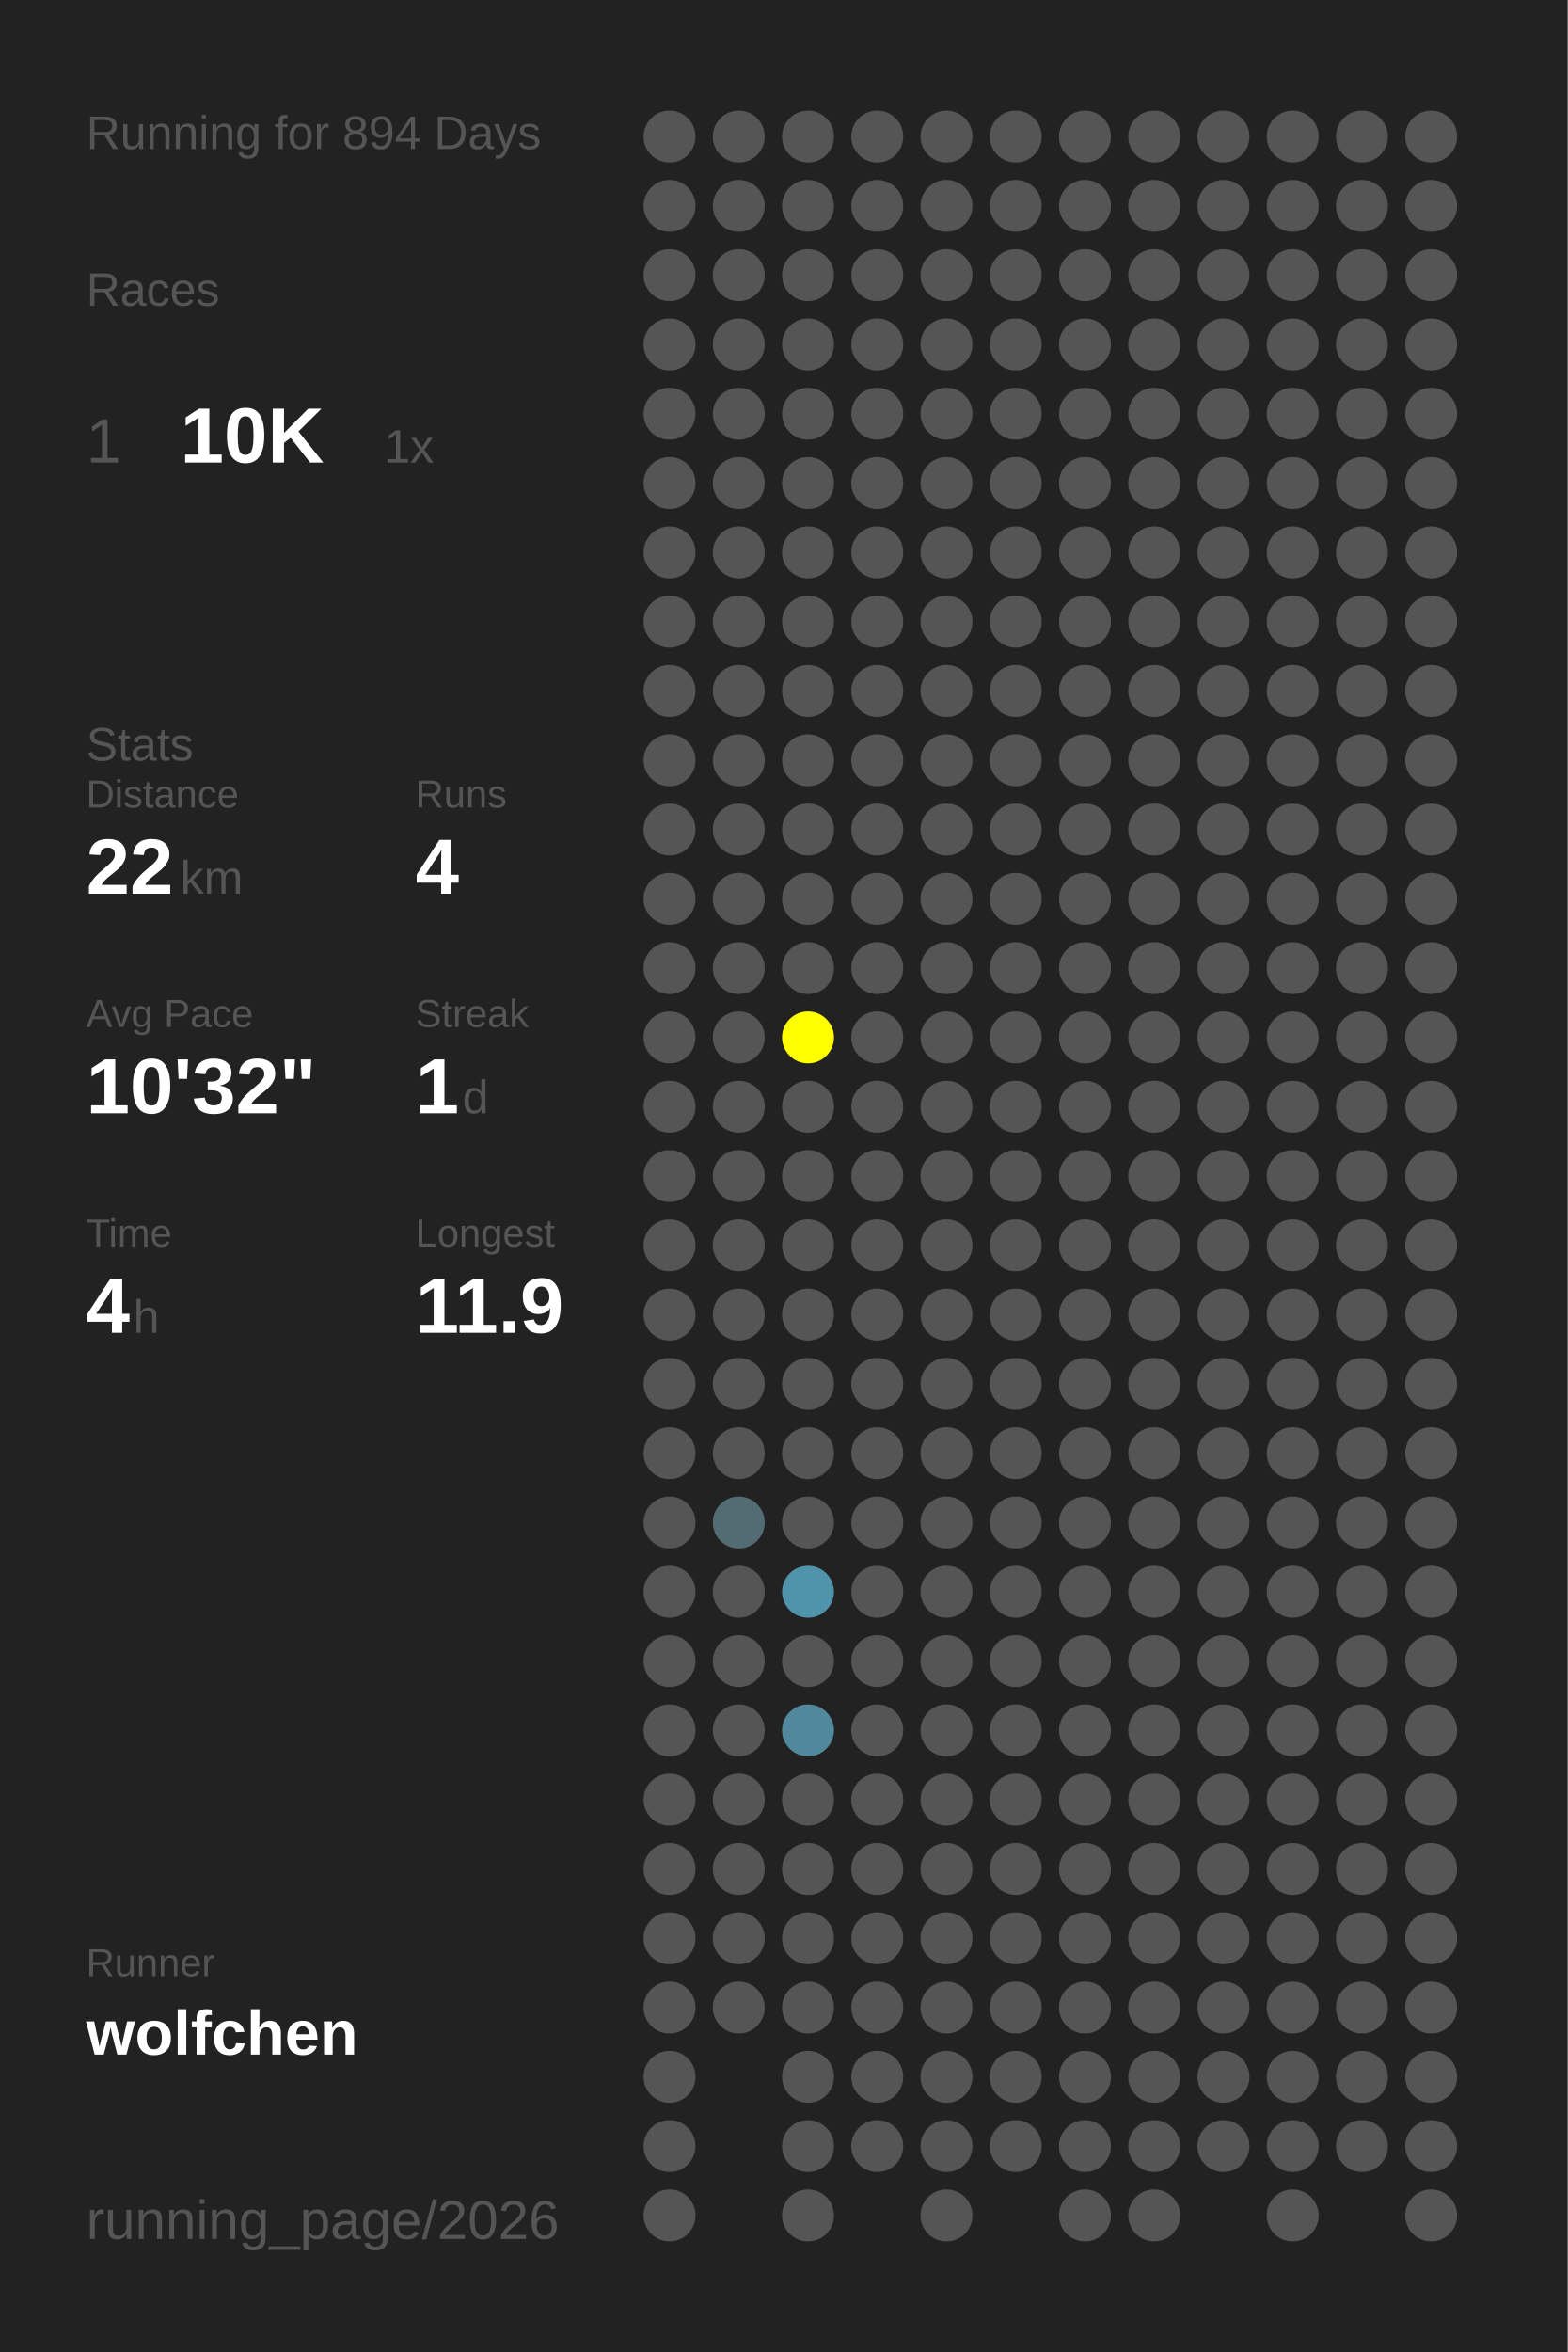
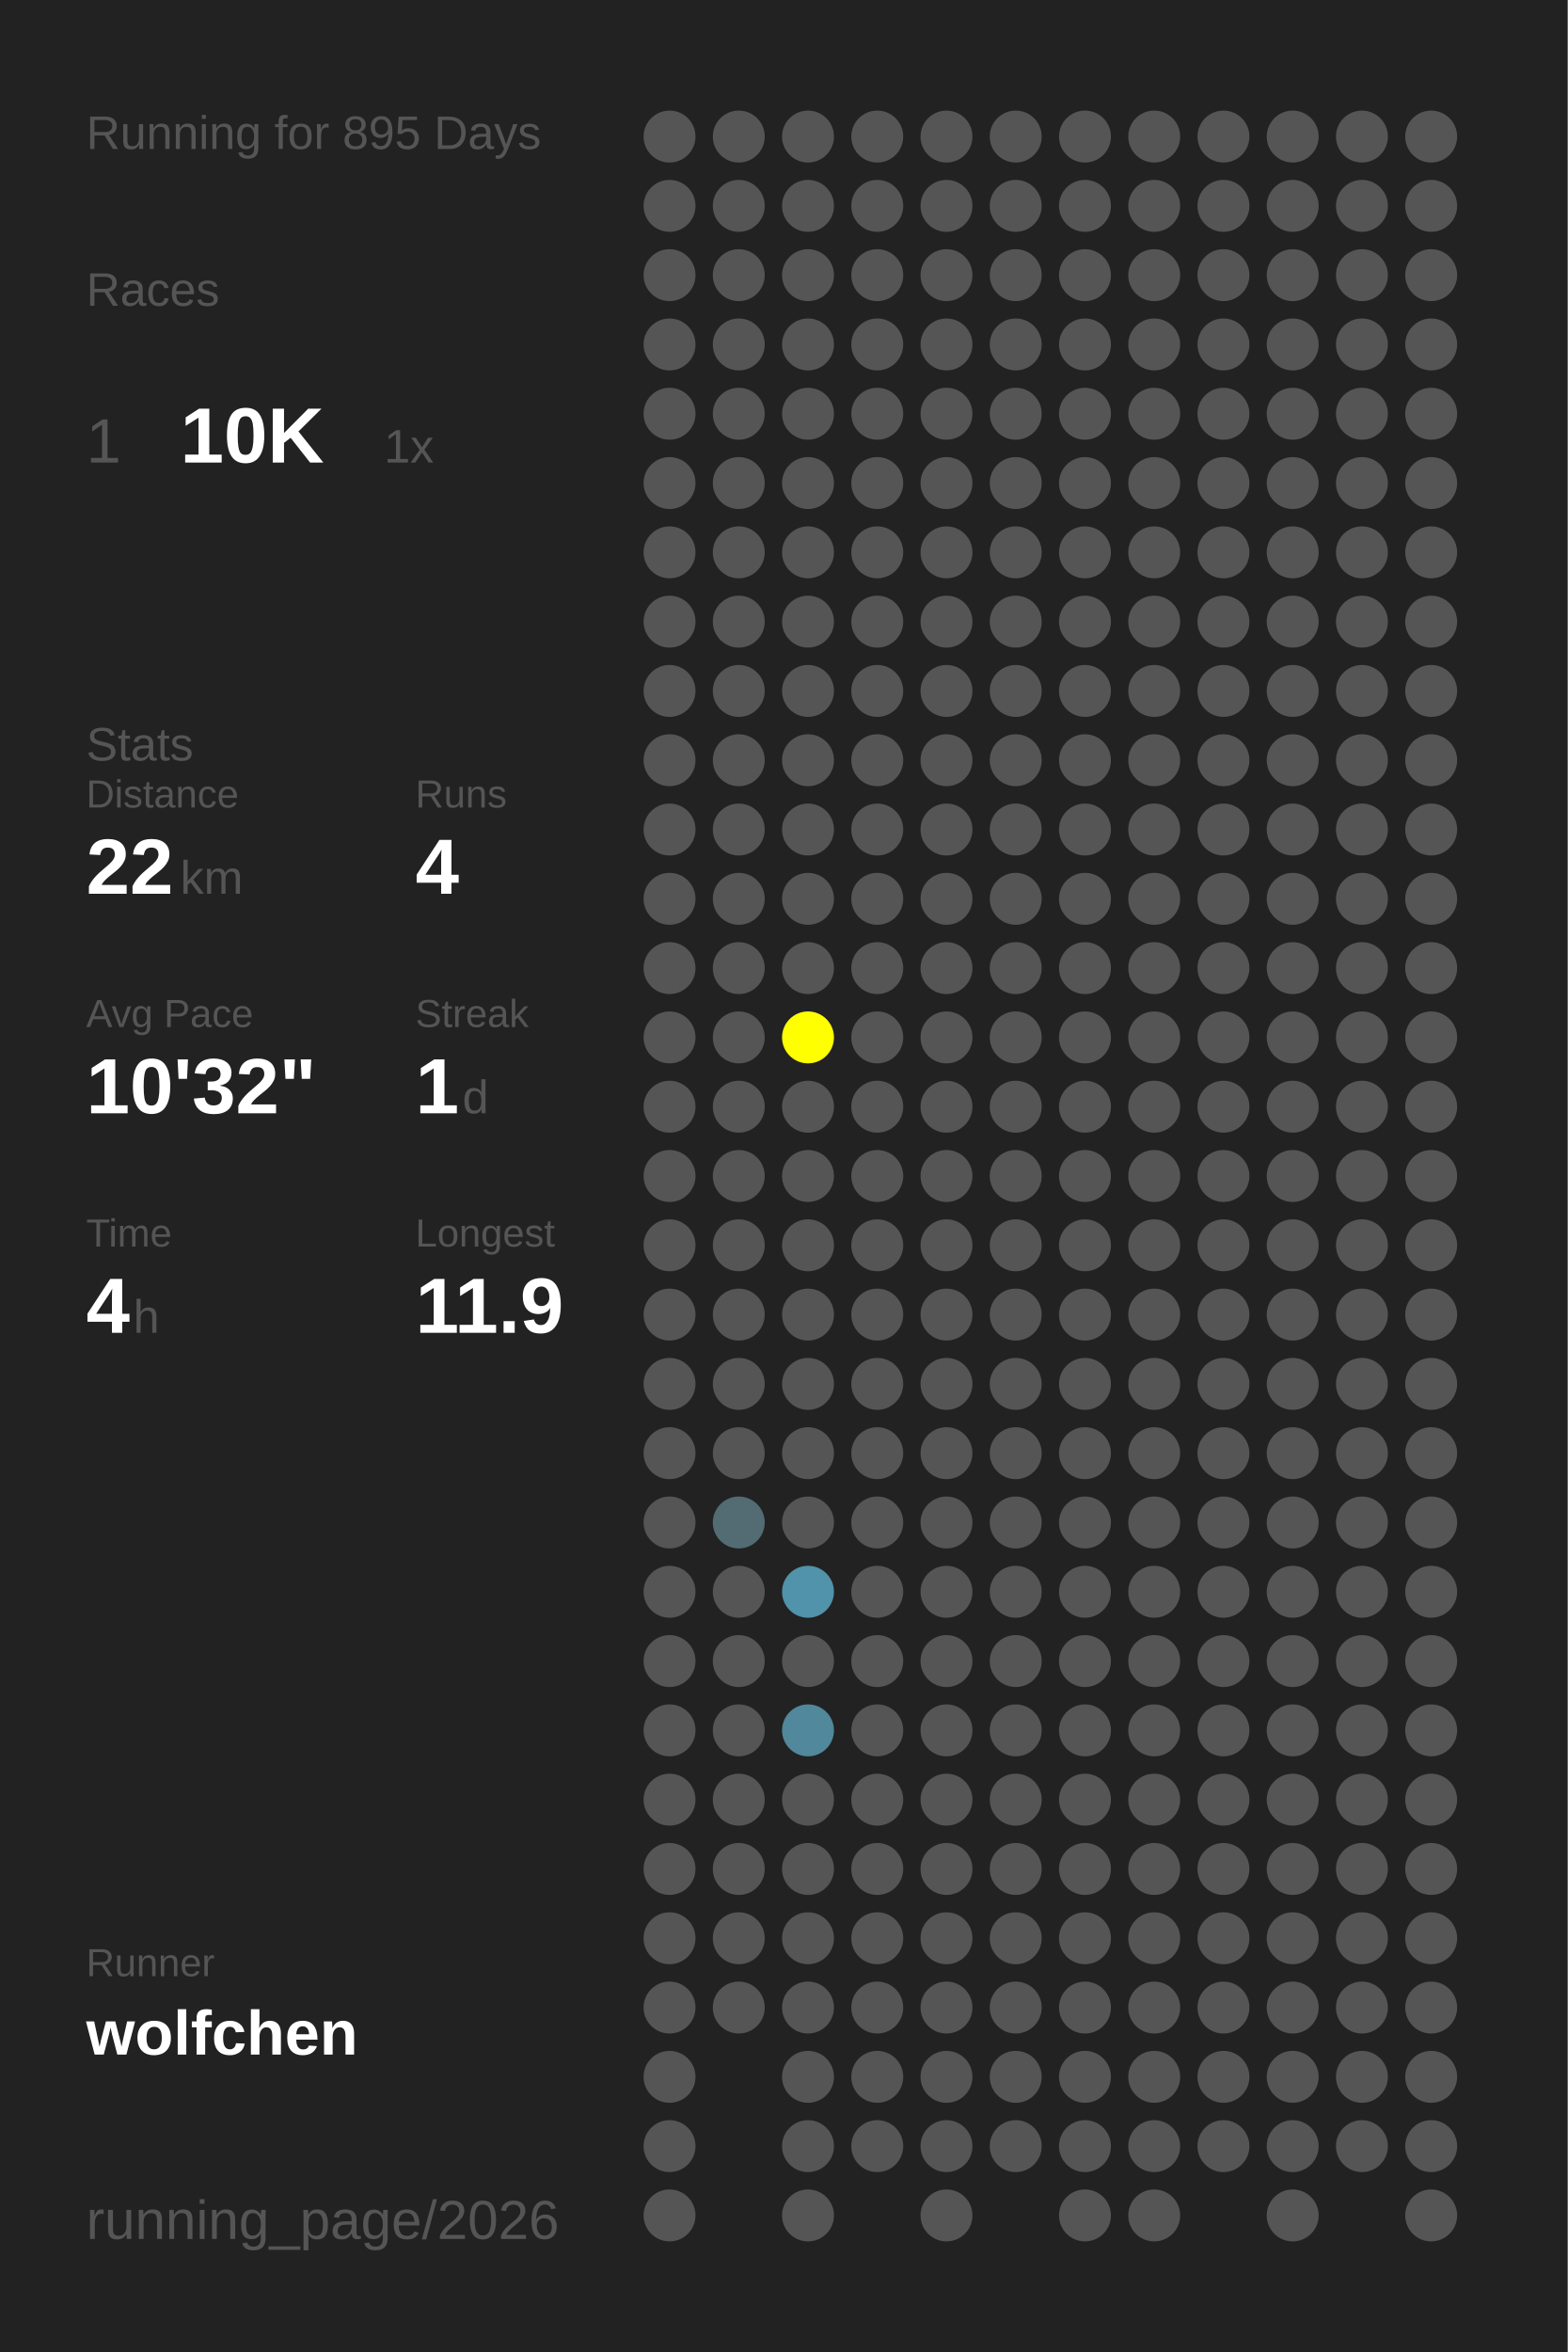
<svg xmlns="http://www.w3.org/2000/svg" baseProfile="full" height="300mm" version="1.1" viewBox="0,0,200,300" width="200mm">
  <defs />
  <rect fill="#222222" height="300" width="200" x="0" y="0" />
-   <text fill="#555555" style="font-size:6px; font-family:Arial;" x="11" y="19">Running for 894 Days</text>
+   <text fill="#555555" style="font-size:6px; font-family:Arial;" x="11" y="19">Running for 895 Days</text>
  <text fill="#555555" style="font-size:6px; font-family:Arial;" x="11" y="39">Races</text>
  <text fill="#555555" style="font-size:8px; font-family:Arial;" x="11" y="59">1</text>
  <text fill="#FFFFFF" style="font-size:10px; font-family:Arial; font-weight:bold;" x="23" y="59">10K</text>
  <text fill="#555555" style="font-size:6px; font-family:Arial;" x="49" y="59">1x</text>
  <text fill="#555555" style="font-size:6px; font-family:Arial;" x="11" y="97">Stats</text>
  <text fill="#555555" style="font-size:5px; font-family:Arial;" x="11" y="103">Distance</text>
  <text fill="#FFFFFF" style="font-size:10px; font-family:Arial; font-weight:bold;" x="11" y="114">22</text>
  <text fill="#555555" style="font-size:6px; font-family:Arial;" x="23" y="114">km</text>
  <text fill="#555555" style="font-size:5px; font-family:Arial;" x="53" y="103">Runs</text>
  <text fill="#FFFFFF" style="font-size:10px; font-family:Arial; font-weight:bold;" x="53" y="114">4</text>
  <text fill="#555555" style="font-size:5px; font-family:Arial;" x="11" y="131">Avg Pace</text>
  <text fill="#FFFFFF" style="font-size:10px; font-family:Arial; font-weight:bold;" x="11" y="142">10'32"</text>
  <text fill="#555555" style="font-size:5px; font-family:Arial;" x="53" y="131">Streak</text>
  <text fill="#FFFFFF" style="font-size:10px; font-family:Arial; font-weight:bold;" x="53" y="142">1</text>
  <text fill="#555555" style="font-size:6px; font-family:Arial;" x="59" y="142">d</text>
  <text fill="#555555" style="font-size:5px; font-family:Arial;" x="11" y="159">Time</text>
  <text fill="#FFFFFF" style="font-size:10px; font-family:Arial; font-weight:bold;" x="11" y="170">4</text>
  <text fill="#555555" style="font-size:6px; font-family:Arial;" x="17" y="170">h</text>
  <text fill="#555555" style="font-size:5px; font-family:Arial;" x="53" y="159">Longest</text>
  <text fill="#FFFFFF" style="font-size:10px; font-family:Arial; font-weight:bold;" x="53" y="170">11.9</text>
  <text fill="#555555" style="font-size:5px; font-family:Arial;" x="11" y="252.065">Runner</text>
  <text fill="#FFFFFF" style="font-size:8px; font-family:Arial; font-weight:bold;" x="11" y="262.065">wolfchen</text>
  <text fill="#555555" style="font-size:7px; font-family:Arial;" x="11" y="285.581">running_page/2026</text>
  <circle cx="85.417" cy="17.419" fill="#555555" r="3.312" />
  <circle cx="85.417" cy="26.258" fill="#555555" r="3.312" />
  <circle cx="85.417" cy="35.097" fill="#555555" r="3.312" />
  <circle cx="85.417" cy="43.935" fill="#555555" r="3.312" />
  <circle cx="85.417" cy="52.774" fill="#555555" r="3.312" />
  <circle cx="85.417" cy="61.613" fill="#555555" r="3.312" />
  <circle cx="85.417" cy="70.452" fill="#555555" r="3.312" />
  <circle cx="85.417" cy="79.29" fill="#555555" r="3.312" />
  <circle cx="85.417" cy="88.129" fill="#555555" r="3.312" />
  <circle cx="85.417" cy="96.968" fill="#555555" r="3.312" />
  <circle cx="85.417" cy="105.806" fill="#555555" r="3.312" />
  <circle cx="85.417" cy="114.645" fill="#555555" r="3.312" />
  <circle cx="85.417" cy="123.484" fill="#555555" r="3.312" />
  <circle cx="85.417" cy="132.323" fill="#555555" r="3.312" />
  <circle cx="85.417" cy="141.161" fill="#555555" r="3.312" />
  <circle cx="85.417" cy="150" fill="#555555" r="3.312" />
  <circle cx="85.417" cy="158.839" fill="#555555" r="3.312" />
  <circle cx="85.417" cy="167.677" fill="#555555" r="3.312" />
  <circle cx="85.417" cy="176.516" fill="#555555" r="3.312" />
  <circle cx="85.417" cy="185.355" fill="#555555" r="3.312" />
  <circle cx="85.417" cy="194.194" fill="#555555" r="3.312" />
  <circle cx="85.417" cy="203.032" fill="#555555" r="3.312" />
  <circle cx="85.417" cy="211.871" fill="#555555" r="3.312" />
  <circle cx="85.417" cy="220.71" fill="#555555" r="3.312" />
  <circle cx="85.417" cy="229.548" fill="#555555" r="3.312" />
  <circle cx="85.417" cy="238.387" fill="#555555" r="3.312" />
  <circle cx="85.417" cy="247.226" fill="#555555" r="3.312" />
  <circle cx="85.417" cy="256.065" fill="#555555" r="3.312" />
  <circle cx="85.417" cy="264.903" fill="#555555" r="3.312" />
  <circle cx="85.417" cy="273.742" fill="#555555" r="3.312" />
  <circle cx="85.417" cy="282.581" fill="#555555" r="3.312" />
  <circle cx="94.25" cy="17.419" fill="#555555" r="3.312" />
  <circle cx="94.25" cy="26.258" fill="#555555" r="3.312" />
  <circle cx="94.25" cy="35.097" fill="#555555" r="3.312" />
  <circle cx="94.25" cy="43.935" fill="#555555" r="3.312" />
  <circle cx="94.25" cy="52.774" fill="#555555" r="3.312" />
  <circle cx="94.25" cy="61.613" fill="#555555" r="3.312" />
  <circle cx="94.25" cy="70.452" fill="#555555" r="3.312" />
  <circle cx="94.25" cy="79.29" fill="#555555" r="3.312" />
  <circle cx="94.25" cy="88.129" fill="#555555" r="3.312" />
  <circle cx="94.25" cy="96.968" fill="#555555" r="3.312" />
  <circle cx="94.25" cy="105.806" fill="#555555" r="3.312" />
  <circle cx="94.25" cy="114.645" fill="#555555" r="3.312" />
  <circle cx="94.25" cy="123.484" fill="#555555" r="3.312" />
  <circle cx="94.25" cy="132.323" fill="#555555" r="3.312" />
  <circle cx="94.25" cy="141.161" fill="#555555" r="3.312" />
  <circle cx="94.25" cy="150" fill="#555555" r="3.312" />
  <circle cx="94.25" cy="158.839" fill="#555555" r="3.312" />
  <circle cx="94.25" cy="167.677" fill="#555555" r="3.312" />
  <circle cx="94.25" cy="176.516" fill="#555555" r="3.312" />
  <circle cx="94.25" cy="185.355" fill="#555555" r="3.312" />
  <circle cx="94.25" cy="194.194" fill="#536b73" r="3.312" />
  <circle cx="94.25" cy="203.032" fill="#555555" r="3.312" />
  <circle cx="94.25" cy="211.871" fill="#555555" r="3.312" />
  <circle cx="94.25" cy="220.71" fill="#555555" r="3.312" />
  <circle cx="94.25" cy="229.548" fill="#555555" r="3.312" />
  <circle cx="94.25" cy="238.387" fill="#555555" r="3.312" />
  <circle cx="94.25" cy="247.226" fill="#555555" r="3.312" />
  <circle cx="94.25" cy="256.065" fill="#555555" r="3.312" />
  <circle cx="103.083" cy="17.419" fill="#555555" r="3.312" />
  <circle cx="103.083" cy="26.258" fill="#555555" r="3.312" />
  <circle cx="103.083" cy="35.097" fill="#555555" r="3.312" />
  <circle cx="103.083" cy="43.935" fill="#555555" r="3.312" />
  <circle cx="103.083" cy="52.774" fill="#555555" r="3.312" />
  <circle cx="103.083" cy="61.613" fill="#555555" r="3.312" />
  <circle cx="103.083" cy="70.452" fill="#555555" r="3.312" />
  <circle cx="103.083" cy="79.29" fill="#555555" r="3.312" />
  <circle cx="103.083" cy="88.129" fill="#555555" r="3.312" />
  <circle cx="103.083" cy="96.968" fill="#555555" r="3.312" />
  <circle cx="103.083" cy="105.806" fill="#555555" r="3.312" />
  <circle cx="103.083" cy="114.645" fill="#555555" r="3.312" />
  <circle cx="103.083" cy="123.484" fill="#555555" r="3.312" />
  <circle cx="103.083" cy="132.323" fill="#FFFF00" r="3.312" />
  <circle cx="103.083" cy="141.161" fill="#555555" r="3.312" />
  <circle cx="103.083" cy="150" fill="#555555" r="3.312" />
  <circle cx="103.083" cy="158.839" fill="#555555" r="3.312" />
  <circle cx="103.083" cy="167.677" fill="#555555" r="3.312" />
  <circle cx="103.083" cy="176.516" fill="#555555" r="3.312" />
  <circle cx="103.083" cy="185.355" fill="#555555" r="3.312" />
  <circle cx="103.083" cy="194.194" fill="#555555" r="3.312" />
  <circle cx="103.083" cy="203.032" fill="#5093aa" r="3.312" />
  <circle cx="103.083" cy="211.871" fill="#555555" r="3.312" />
  <circle cx="103.083" cy="220.71" fill="#51889b" r="3.312" />
  <circle cx="103.083" cy="229.548" fill="#555555" r="3.312" />
  <circle cx="103.083" cy="238.387" fill="#555555" r="3.312" />
  <circle cx="103.083" cy="247.226" fill="#555555" r="3.312" />
  <circle cx="103.083" cy="256.065" fill="#555555" r="3.312" />
  <circle cx="103.083" cy="264.903" fill="#555555" r="3.312" />
  <circle cx="103.083" cy="273.742" fill="#555555" r="3.312" />
  <circle cx="103.083" cy="282.581" fill="#555555" r="3.312" />
  <circle cx="111.917" cy="17.419" fill="#555555" r="3.312" />
  <circle cx="111.917" cy="26.258" fill="#555555" r="3.312" />
  <circle cx="111.917" cy="35.097" fill="#555555" r="3.312" />
  <circle cx="111.917" cy="43.935" fill="#555555" r="3.312" />
  <circle cx="111.917" cy="52.774" fill="#555555" r="3.312" />
  <circle cx="111.917" cy="61.613" fill="#555555" r="3.312" />
  <circle cx="111.917" cy="70.452" fill="#555555" r="3.312" />
  <circle cx="111.917" cy="79.29" fill="#555555" r="3.312" />
  <circle cx="111.917" cy="88.129" fill="#555555" r="3.312" />
  <circle cx="111.917" cy="96.968" fill="#555555" r="3.312" />
  <circle cx="111.917" cy="105.806" fill="#555555" r="3.312" />
  <circle cx="111.917" cy="114.645" fill="#555555" r="3.312" />
  <circle cx="111.917" cy="123.484" fill="#555555" r="3.312" />
  <circle cx="111.917" cy="132.323" fill="#555555" r="3.312" />
  <circle cx="111.917" cy="141.161" fill="#555555" r="3.312" />
  <circle cx="111.917" cy="150" fill="#555555" r="3.312" />
  <circle cx="111.917" cy="158.839" fill="#555555" r="3.312" />
  <circle cx="111.917" cy="167.677" fill="#555555" r="3.312" />
  <circle cx="111.917" cy="176.516" fill="#555555" r="3.312" />
  <circle cx="111.917" cy="185.355" fill="#555555" r="3.312" />
  <circle cx="111.917" cy="194.194" fill="#555555" r="3.312" />
  <circle cx="111.917" cy="203.032" fill="#555555" r="3.312" />
  <circle cx="111.917" cy="211.871" fill="#555555" r="3.312" />
  <circle cx="111.917" cy="220.71" fill="#555555" r="3.312" />
  <circle cx="111.917" cy="229.548" fill="#555555" r="3.312" />
  <circle cx="111.917" cy="238.387" fill="#555555" r="3.312" />
  <circle cx="111.917" cy="247.226" fill="#555555" r="3.312" />
  <circle cx="111.917" cy="256.065" fill="#555555" r="3.312" />
  <circle cx="111.917" cy="264.903" fill="#555555" r="3.312" />
  <circle cx="111.917" cy="273.742" fill="#555555" r="3.312" />
  <circle cx="120.75" cy="17.419" fill="#555555" r="3.312" />
  <circle cx="120.75" cy="26.258" fill="#555555" r="3.312" />
  <circle cx="120.75" cy="35.097" fill="#555555" r="3.312" />
  <circle cx="120.75" cy="43.935" fill="#555555" r="3.312" />
  <circle cx="120.75" cy="52.774" fill="#555555" r="3.312" />
  <circle cx="120.75" cy="61.613" fill="#555555" r="3.312" />
  <circle cx="120.75" cy="70.452" fill="#555555" r="3.312" />
  <circle cx="120.75" cy="79.29" fill="#555555" r="3.312" />
  <circle cx="120.75" cy="88.129" fill="#555555" r="3.312" />
  <circle cx="120.75" cy="96.968" fill="#555555" r="3.312" />
  <circle cx="120.75" cy="105.806" fill="#555555" r="3.312" />
  <circle cx="120.75" cy="114.645" fill="#555555" r="3.312" />
  <circle cx="120.75" cy="123.484" fill="#555555" r="3.312" />
  <circle cx="120.75" cy="132.323" fill="#555555" r="3.312" />
  <circle cx="120.75" cy="141.161" fill="#555555" r="3.312" />
  <circle cx="120.75" cy="150" fill="#555555" r="3.312" />
  <circle cx="120.75" cy="158.839" fill="#555555" r="3.312" />
  <circle cx="120.75" cy="167.677" fill="#555555" r="3.312" />
  <circle cx="120.75" cy="176.516" fill="#555555" r="3.312" />
  <circle cx="120.75" cy="185.355" fill="#555555" r="3.312" />
  <circle cx="120.75" cy="194.194" fill="#555555" r="3.312" />
  <circle cx="120.75" cy="203.032" fill="#555555" r="3.312" />
  <circle cx="120.75" cy="211.871" fill="#555555" r="3.312" />
  <circle cx="120.75" cy="220.71" fill="#555555" r="3.312" />
  <circle cx="120.75" cy="229.548" fill="#555555" r="3.312" />
  <circle cx="120.75" cy="238.387" fill="#555555" r="3.312" />
  <circle cx="120.75" cy="247.226" fill="#555555" r="3.312" />
  <circle cx="120.75" cy="256.065" fill="#555555" r="3.312" />
  <circle cx="120.75" cy="264.903" fill="#555555" r="3.312" />
  <circle cx="120.75" cy="273.742" fill="#555555" r="3.312" />
  <circle cx="120.75" cy="282.581" fill="#555555" r="3.312" />
  <circle cx="129.583" cy="17.419" fill="#555555" r="3.312" />
  <circle cx="129.583" cy="26.258" fill="#555555" r="3.312" />
  <circle cx="129.583" cy="35.097" fill="#555555" r="3.312" />
  <circle cx="129.583" cy="43.935" fill="#555555" r="3.312" />
  <circle cx="129.583" cy="52.774" fill="#555555" r="3.312" />
  <circle cx="129.583" cy="61.613" fill="#555555" r="3.312" />
  <circle cx="129.583" cy="70.452" fill="#555555" r="3.312" />
  <circle cx="129.583" cy="79.29" fill="#555555" r="3.312" />
  <circle cx="129.583" cy="88.129" fill="#555555" r="3.312" />
  <circle cx="129.583" cy="96.968" fill="#555555" r="3.312" />
  <circle cx="129.583" cy="105.806" fill="#555555" r="3.312" />
  <circle cx="129.583" cy="114.645" fill="#555555" r="3.312" />
  <circle cx="129.583" cy="123.484" fill="#555555" r="3.312" />
  <circle cx="129.583" cy="132.323" fill="#555555" r="3.312" />
  <circle cx="129.583" cy="141.161" fill="#555555" r="3.312" />
  <circle cx="129.583" cy="150" fill="#555555" r="3.312" />
  <circle cx="129.583" cy="158.839" fill="#555555" r="3.312" />
  <circle cx="129.583" cy="167.677" fill="#555555" r="3.312" />
  <circle cx="129.583" cy="176.516" fill="#555555" r="3.312" />
  <circle cx="129.583" cy="185.355" fill="#555555" r="3.312" />
  <circle cx="129.583" cy="194.194" fill="#555555" r="3.312" />
  <circle cx="129.583" cy="203.032" fill="#555555" r="3.312" />
  <circle cx="129.583" cy="211.871" fill="#555555" r="3.312" />
  <circle cx="129.583" cy="220.71" fill="#555555" r="3.312" />
  <circle cx="129.583" cy="229.548" fill="#555555" r="3.312" />
  <circle cx="129.583" cy="238.387" fill="#555555" r="3.312" />
  <circle cx="129.583" cy="247.226" fill="#555555" r="3.312" />
  <circle cx="129.583" cy="256.065" fill="#555555" r="3.312" />
  <circle cx="129.583" cy="264.903" fill="#555555" r="3.312" />
  <circle cx="129.583" cy="273.742" fill="#555555" r="3.312" />
  <circle cx="138.417" cy="17.419" fill="#555555" r="3.312" />
  <circle cx="138.417" cy="26.258" fill="#555555" r="3.312" />
  <circle cx="138.417" cy="35.097" fill="#555555" r="3.312" />
  <circle cx="138.417" cy="43.935" fill="#555555" r="3.312" />
  <circle cx="138.417" cy="52.774" fill="#555555" r="3.312" />
  <circle cx="138.417" cy="61.613" fill="#555555" r="3.312" />
  <circle cx="138.417" cy="70.452" fill="#555555" r="3.312" />
  <circle cx="138.417" cy="79.29" fill="#555555" r="3.312" />
  <circle cx="138.417" cy="88.129" fill="#555555" r="3.312" />
  <circle cx="138.417" cy="96.968" fill="#555555" r="3.312" />
  <circle cx="138.417" cy="105.806" fill="#555555" r="3.312" />
  <circle cx="138.417" cy="114.645" fill="#555555" r="3.312" />
  <circle cx="138.417" cy="123.484" fill="#555555" r="3.312" />
  <circle cx="138.417" cy="132.323" fill="#555555" r="3.312" />
  <circle cx="138.417" cy="141.161" fill="#555555" r="3.312" />
  <circle cx="138.417" cy="150" fill="#555555" r="3.312" />
  <circle cx="138.417" cy="158.839" fill="#555555" r="3.312" />
  <circle cx="138.417" cy="167.677" fill="#555555" r="3.312" />
  <circle cx="138.417" cy="176.516" fill="#555555" r="3.312" />
  <circle cx="138.417" cy="185.355" fill="#555555" r="3.312" />
  <circle cx="138.417" cy="194.194" fill="#555555" r="3.312" />
  <circle cx="138.417" cy="203.032" fill="#555555" r="3.312" />
  <circle cx="138.417" cy="211.871" fill="#555555" r="3.312" />
  <circle cx="138.417" cy="220.71" fill="#555555" r="3.312" />
  <circle cx="138.417" cy="229.548" fill="#555555" r="3.312" />
  <circle cx="138.417" cy="238.387" fill="#555555" r="3.312" />
  <circle cx="138.417" cy="247.226" fill="#555555" r="3.312" />
  <circle cx="138.417" cy="256.065" fill="#555555" r="3.312" />
  <circle cx="138.417" cy="264.903" fill="#555555" r="3.312" />
  <circle cx="138.417" cy="273.742" fill="#555555" r="3.312" />
  <circle cx="138.417" cy="282.581" fill="#555555" r="3.312" />
  <circle cx="147.25" cy="17.419" fill="#555555" r="3.312" />
  <circle cx="147.25" cy="26.258" fill="#555555" r="3.312" />
  <circle cx="147.25" cy="35.097" fill="#555555" r="3.312" />
  <circle cx="147.25" cy="43.935" fill="#555555" r="3.312" />
  <circle cx="147.25" cy="52.774" fill="#555555" r="3.312" />
  <circle cx="147.25" cy="61.613" fill="#555555" r="3.312" />
  <circle cx="147.25" cy="70.452" fill="#555555" r="3.312" />
  <circle cx="147.25" cy="79.29" fill="#555555" r="3.312" />
  <circle cx="147.25" cy="88.129" fill="#555555" r="3.312" />
  <circle cx="147.25" cy="96.968" fill="#555555" r="3.312" />
  <circle cx="147.25" cy="105.806" fill="#555555" r="3.312" />
  <circle cx="147.25" cy="114.645" fill="#555555" r="3.312" />
  <circle cx="147.25" cy="123.484" fill="#555555" r="3.312" />
  <circle cx="147.25" cy="132.323" fill="#555555" r="3.312" />
  <circle cx="147.25" cy="141.161" fill="#555555" r="3.312" />
  <circle cx="147.25" cy="150" fill="#555555" r="3.312" />
  <circle cx="147.25" cy="158.839" fill="#555555" r="3.312" />
  <circle cx="147.25" cy="167.677" fill="#555555" r="3.312" />
  <circle cx="147.25" cy="176.516" fill="#555555" r="3.312" />
  <circle cx="147.25" cy="185.355" fill="#555555" r="3.312" />
  <circle cx="147.25" cy="194.194" fill="#555555" r="3.312" />
  <circle cx="147.25" cy="203.032" fill="#555555" r="3.312" />
  <circle cx="147.25" cy="211.871" fill="#555555" r="3.312" />
  <circle cx="147.25" cy="220.71" fill="#555555" r="3.312" />
  <circle cx="147.25" cy="229.548" fill="#555555" r="3.312" />
  <circle cx="147.25" cy="238.387" fill="#555555" r="3.312" />
  <circle cx="147.25" cy="247.226" fill="#555555" r="3.312" />
  <circle cx="147.25" cy="256.065" fill="#555555" r="3.312" />
  <circle cx="147.25" cy="264.903" fill="#555555" r="3.312" />
  <circle cx="147.25" cy="273.742" fill="#555555" r="3.312" />
  <circle cx="147.25" cy="282.581" fill="#555555" r="3.312" />
  <circle cx="156.083" cy="17.419" fill="#555555" r="3.312" />
  <circle cx="156.083" cy="26.258" fill="#555555" r="3.312" />
  <circle cx="156.083" cy="35.097" fill="#555555" r="3.312" />
  <circle cx="156.083" cy="43.935" fill="#555555" r="3.312" />
  <circle cx="156.083" cy="52.774" fill="#555555" r="3.312" />
  <circle cx="156.083" cy="61.613" fill="#555555" r="3.312" />
  <circle cx="156.083" cy="70.452" fill="#555555" r="3.312" />
  <circle cx="156.083" cy="79.29" fill="#555555" r="3.312" />
  <circle cx="156.083" cy="88.129" fill="#555555" r="3.312" />
  <circle cx="156.083" cy="96.968" fill="#555555" r="3.312" />
  <circle cx="156.083" cy="105.806" fill="#555555" r="3.312" />
  <circle cx="156.083" cy="114.645" fill="#555555" r="3.312" />
  <circle cx="156.083" cy="123.484" fill="#555555" r="3.312" />
  <circle cx="156.083" cy="132.323" fill="#555555" r="3.312" />
  <circle cx="156.083" cy="141.161" fill="#555555" r="3.312" />
  <circle cx="156.083" cy="150" fill="#555555" r="3.312" />
  <circle cx="156.083" cy="158.839" fill="#555555" r="3.312" />
  <circle cx="156.083" cy="167.677" fill="#555555" r="3.312" />
  <circle cx="156.083" cy="176.516" fill="#555555" r="3.312" />
  <circle cx="156.083" cy="185.355" fill="#555555" r="3.312" />
  <circle cx="156.083" cy="194.194" fill="#555555" r="3.312" />
  <circle cx="156.083" cy="203.032" fill="#555555" r="3.312" />
  <circle cx="156.083" cy="211.871" fill="#555555" r="3.312" />
  <circle cx="156.083" cy="220.71" fill="#555555" r="3.312" />
  <circle cx="156.083" cy="229.548" fill="#555555" r="3.312" />
  <circle cx="156.083" cy="238.387" fill="#555555" r="3.312" />
  <circle cx="156.083" cy="247.226" fill="#555555" r="3.312" />
  <circle cx="156.083" cy="256.065" fill="#555555" r="3.312" />
  <circle cx="156.083" cy="264.903" fill="#555555" r="3.312" />
  <circle cx="156.083" cy="273.742" fill="#555555" r="3.312" />
  <circle cx="164.917" cy="17.419" fill="#555555" r="3.312" />
  <circle cx="164.917" cy="26.258" fill="#555555" r="3.312" />
  <circle cx="164.917" cy="35.097" fill="#555555" r="3.312" />
  <circle cx="164.917" cy="43.935" fill="#555555" r="3.312" />
  <circle cx="164.917" cy="52.774" fill="#555555" r="3.312" />
  <circle cx="164.917" cy="61.613" fill="#555555" r="3.312" />
  <circle cx="164.917" cy="70.452" fill="#555555" r="3.312" />
  <circle cx="164.917" cy="79.29" fill="#555555" r="3.312" />
  <circle cx="164.917" cy="88.129" fill="#555555" r="3.312" />
  <circle cx="164.917" cy="96.968" fill="#555555" r="3.312" />
  <circle cx="164.917" cy="105.806" fill="#555555" r="3.312" />
  <circle cx="164.917" cy="114.645" fill="#555555" r="3.312" />
  <circle cx="164.917" cy="123.484" fill="#555555" r="3.312" />
  <circle cx="164.917" cy="132.323" fill="#555555" r="3.312" />
  <circle cx="164.917" cy="141.161" fill="#555555" r="3.312" />
  <circle cx="164.917" cy="150" fill="#555555" r="3.312" />
  <circle cx="164.917" cy="158.839" fill="#555555" r="3.312" />
  <circle cx="164.917" cy="167.677" fill="#555555" r="3.312" />
  <circle cx="164.917" cy="176.516" fill="#555555" r="3.312" />
  <circle cx="164.917" cy="185.355" fill="#555555" r="3.312" />
  <circle cx="164.917" cy="194.194" fill="#555555" r="3.312" />
  <circle cx="164.917" cy="203.032" fill="#555555" r="3.312" />
  <circle cx="164.917" cy="211.871" fill="#555555" r="3.312" />
  <circle cx="164.917" cy="220.71" fill="#555555" r="3.312" />
  <circle cx="164.917" cy="229.548" fill="#555555" r="3.312" />
  <circle cx="164.917" cy="238.387" fill="#555555" r="3.312" />
  <circle cx="164.917" cy="247.226" fill="#555555" r="3.312" />
  <circle cx="164.917" cy="256.065" fill="#555555" r="3.312" />
  <circle cx="164.917" cy="264.903" fill="#555555" r="3.312" />
  <circle cx="164.917" cy="273.742" fill="#555555" r="3.312" />
  <circle cx="164.917" cy="282.581" fill="#555555" r="3.312" />
  <circle cx="173.75" cy="17.419" fill="#555555" r="3.312" />
  <circle cx="173.75" cy="26.258" fill="#555555" r="3.312" />
  <circle cx="173.75" cy="35.097" fill="#555555" r="3.312" />
  <circle cx="173.75" cy="43.935" fill="#555555" r="3.312" />
  <circle cx="173.75" cy="52.774" fill="#555555" r="3.312" />
  <circle cx="173.75" cy="61.613" fill="#555555" r="3.312" />
  <circle cx="173.75" cy="70.452" fill="#555555" r="3.312" />
  <circle cx="173.75" cy="79.29" fill="#555555" r="3.312" />
  <circle cx="173.75" cy="88.129" fill="#555555" r="3.312" />
  <circle cx="173.75" cy="96.968" fill="#555555" r="3.312" />
  <circle cx="173.75" cy="105.806" fill="#555555" r="3.312" />
  <circle cx="173.75" cy="114.645" fill="#555555" r="3.312" />
  <circle cx="173.75" cy="123.484" fill="#555555" r="3.312" />
  <circle cx="173.75" cy="132.323" fill="#555555" r="3.312" />
  <circle cx="173.75" cy="141.161" fill="#555555" r="3.312" />
  <circle cx="173.75" cy="150" fill="#555555" r="3.312" />
  <circle cx="173.75" cy="158.839" fill="#555555" r="3.312" />
  <circle cx="173.75" cy="167.677" fill="#555555" r="3.312" />
  <circle cx="173.75" cy="176.516" fill="#555555" r="3.312" />
  <circle cx="173.75" cy="185.355" fill="#555555" r="3.312" />
  <circle cx="173.75" cy="194.194" fill="#555555" r="3.312" />
  <circle cx="173.75" cy="203.032" fill="#555555" r="3.312" />
  <circle cx="173.75" cy="211.871" fill="#555555" r="3.312" />
  <circle cx="173.75" cy="220.71" fill="#555555" r="3.312" />
  <circle cx="173.75" cy="229.548" fill="#555555" r="3.312" />
  <circle cx="173.75" cy="238.387" fill="#555555" r="3.312" />
  <circle cx="173.75" cy="247.226" fill="#555555" r="3.312" />
  <circle cx="173.75" cy="256.065" fill="#555555" r="3.312" />
  <circle cx="173.75" cy="264.903" fill="#555555" r="3.312" />
  <circle cx="173.75" cy="273.742" fill="#555555" r="3.312" />
  <circle cx="182.583" cy="17.419" fill="#555555" r="3.312" />
  <circle cx="182.583" cy="26.258" fill="#555555" r="3.312" />
  <circle cx="182.583" cy="35.097" fill="#555555" r="3.312" />
  <circle cx="182.583" cy="43.935" fill="#555555" r="3.312" />
  <circle cx="182.583" cy="52.774" fill="#555555" r="3.312" />
  <circle cx="182.583" cy="61.613" fill="#555555" r="3.312" />
  <circle cx="182.583" cy="70.452" fill="#555555" r="3.312" />
  <circle cx="182.583" cy="79.29" fill="#555555" r="3.312" />
  <circle cx="182.583" cy="88.129" fill="#555555" r="3.312" />
  <circle cx="182.583" cy="96.968" fill="#555555" r="3.312" />
  <circle cx="182.583" cy="105.806" fill="#555555" r="3.312" />
  <circle cx="182.583" cy="114.645" fill="#555555" r="3.312" />
  <circle cx="182.583" cy="123.484" fill="#555555" r="3.312" />
  <circle cx="182.583" cy="132.323" fill="#555555" r="3.312" />
  <circle cx="182.583" cy="141.161" fill="#555555" r="3.312" />
  <circle cx="182.583" cy="150" fill="#555555" r="3.312" />
  <circle cx="182.583" cy="158.839" fill="#555555" r="3.312" />
  <circle cx="182.583" cy="167.677" fill="#555555" r="3.312" />
  <circle cx="182.583" cy="176.516" fill="#555555" r="3.312" />
  <circle cx="182.583" cy="185.355" fill="#555555" r="3.312" />
  <circle cx="182.583" cy="194.194" fill="#555555" r="3.312" />
  <circle cx="182.583" cy="203.032" fill="#555555" r="3.312" />
  <circle cx="182.583" cy="211.871" fill="#555555" r="3.312" />
  <circle cx="182.583" cy="220.71" fill="#555555" r="3.312" />
  <circle cx="182.583" cy="229.548" fill="#555555" r="3.312" />
  <circle cx="182.583" cy="238.387" fill="#555555" r="3.312" />
  <circle cx="182.583" cy="247.226" fill="#555555" r="3.312" />
  <circle cx="182.583" cy="256.065" fill="#555555" r="3.312" />
  <circle cx="182.583" cy="264.903" fill="#555555" r="3.312" />
  <circle cx="182.583" cy="273.742" fill="#555555" r="3.312" />
  <circle cx="182.583" cy="282.581" fill="#555555" r="3.312" />
</svg>
